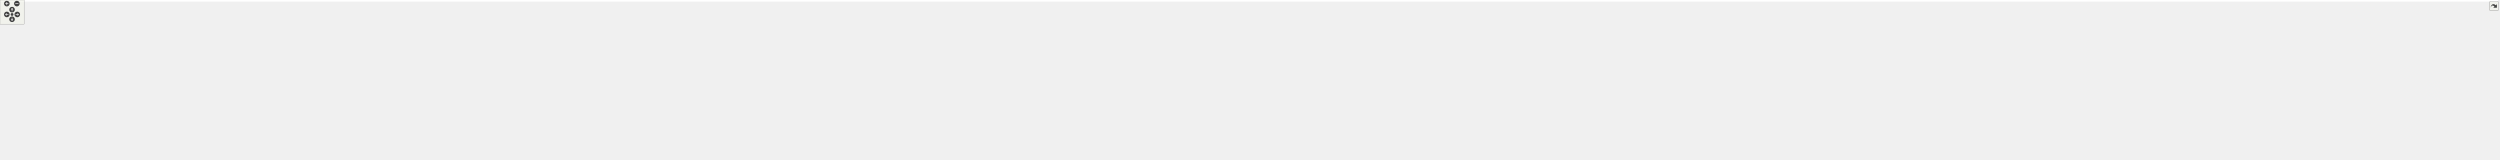
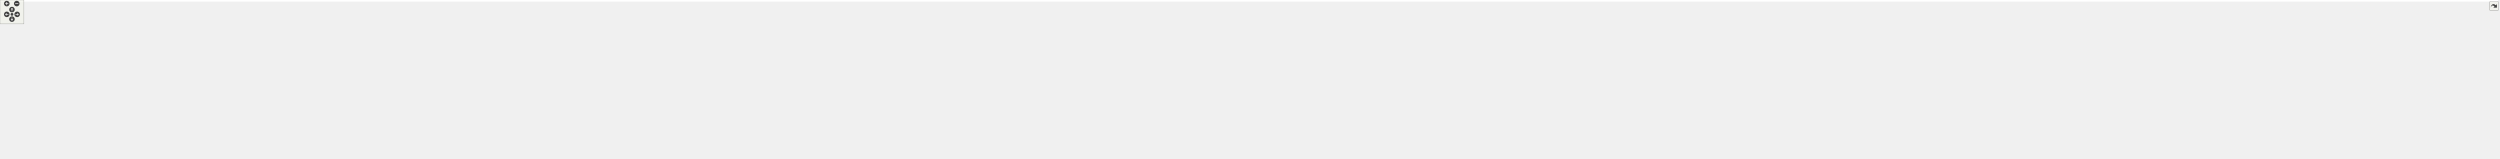
<svg xmlns="http://www.w3.org/2000/svg" xmlns:xlink="http://www.w3.org/1999/xlink" id="main" version="1.1" xml:space="preserve">
  <style type="text/css">
.edge:hover path { stroke: red; }
.edge:hover polygon { stroke: red; fill: red; }
</style>
  <defs>
    <circle id="rim" cx="0" cy="0" r="7" />
    <circle id="rim2" cx="0" cy="0" r="3.5" />
    <g id="zoomPlus">
      <use xlink:href="#rim" fill="#404040">
        <set attributeName="fill" to="#808080" begin="zoomplus.mouseover" end="zoomplus.mouseout" />
      </use>
      <path d="M-4,0h8M0,-4v8" fill="none" stroke="white" stroke-width="1.5" pointer-events="none" />
    </g>
    <g id="zoomMin">
      <use xlink:href="#rim" fill="#404040">
        <set attributeName="fill" to="#808080" begin="zoomminus.mouseover" end="zoomminus.mouseout" />
      </use>
      <path d="M-4,0h8" fill="none" stroke="white" stroke-width="1.5" pointer-events="none" />
    </g>
    <g id="dirArrow">
      <path fill="none" stroke="white" stroke-width="1.5" d="M0,-3.0v7 M-2.5,-0.5L0,-3.0L2.5,-0.5" />
    </g>
    <g id="resetDef">
      <use xlink:href="#rim2" fill="#404040">
        <set attributeName="fill" to="#808080" begin="reset.mouseover" end="reset.mouseout" />
      </use>
    </g>
  </defs>
  <svg id="graph" class="graph">
    <g id="viewport">
-       <polygon fill="white" stroke="transparent" points="-4,4 -4,-337 6221.5,-337 6221.5,4 -4,4" />
+       <polygon fill="white" stroke="transparent" points="-4,4 -4,-337 6263.5,-337 6263.5,4 -4,4" />
      <g id="node1" class="node">
        <g id="a_node1">
          <a xlink:title=" ">
            <polygon fill="#bfbfbf" stroke="black" points="2513.5,-313.5 2513.5,-332.5 2646.5,-332.5 2646.5,-313.5 2513.5,-313.5" />
            <text text-anchor="middle" x="2580" y="-320.5" font-family="Helvetica,sans-Serif" font-size="10.00">src/libs/vlayout/vbank.h</text>
          </a>
        </g>
      </g>
      <g id="node2" class="node">
        <g id="a_node2">
          <a xlink:href="../../de/da8/vbank_8cpp.html" target="_top" xlink:title=" ">
            <polygon fill="white" stroke="black" points="2224,-257.5 2224,-276.5 2368,-276.5 2368,-257.5 2224,-257.5" />
            <text text-anchor="middle" x="2296" y="-264.5" font-family="Helvetica,sans-Serif" font-size="10.00">src/libs/vlayout/vbank.cpp</text>
          </a>
        </g>
      </g>
      <g id="edge1" class="edge">
        <path fill="none" stroke="midnightblue" d="M2524.97,-311.54C2471.3,-301.33 2390.66,-286 2340.79,-276.52" />
        <polygon fill="midnightblue" stroke="midnightblue" points="2524.52,-315.01 2535,-313.44 2525.83,-308.14 2524.52,-315.01" />
      </g>
      <g id="node3" class="node">
        <g id="a_node3">
          <a xlink:href="../../dc/d3c/vlayoutgenerator_8h.html" target="_top" xlink:title=" ">
            <polygon fill="white" stroke="black" points="2386,-257.5 2386,-276.5 2572,-276.5 2572,-257.5 2386,-257.5" />
            <text text-anchor="middle" x="2479" y="-264.5" font-family="Helvetica,sans-Serif" font-size="10.00">src/libs/vlayout/vlayoutgenerator.h</text>
          </a>
        </g>
      </g>
      <g id="edge2" class="edge">
        <path fill="none" stroke="midnightblue" d="M2554.92,-308.59C2536.24,-298.61 2511.3,-285.27 2495.19,-276.65" />
        <polygon fill="midnightblue" stroke="midnightblue" points="2553.3,-311.7 2563.77,-313.32 2556.6,-305.52 2553.3,-311.7" />
      </g>
      <g id="node5" class="node">
        <g id="a_node5">
          <a xlink:href="../../d4/d5c/vcommonsettings_8h.html" target="_top" xlink:title=" ">
            <polygon fill="white" stroke="black" points="2590.5,-257.5 2590.5,-276.5 2773.5,-276.5 2773.5,-257.5 2590.5,-257.5" />
            <text text-anchor="middle" x="2682" y="-264.5" font-family="Helvetica,sans-Serif" font-size="10.00">src/libs/vmisc/vcommonsettings.h</text>
          </a>
        </g>
      </g>
      <g id="edge4" class="edge">
        <path fill="none" stroke="midnightblue" d="M2605.33,-308.59C2624.19,-298.61 2649.38,-285.27 2665.65,-276.65" />
        <polygon fill="midnightblue" stroke="midnightblue" points="2603.59,-305.55 2596.39,-313.32 2606.86,-311.74 2603.59,-305.55" />
      </g>
      <g id="node45" class="node">
        <g id="a_node45">
          <a xlink:href="../../dd/db2/vsettings_8h.html" target="_top" xlink:title=" ">
            <polygon fill="white" stroke="black" points="5042,-201.5 5042,-220.5 5182,-220.5 5182,-201.5 5042,-201.5" />
            <text text-anchor="middle" x="5112" y="-208.5" font-family="Helvetica,sans-Serif" font-size="10.00">src/libs/vmisc/vsettings.h</text>
          </a>
        </g>
      </g>
      <g id="edge62" class="edge">
        <path fill="none" stroke="midnightblue" d="M2657,-318.65C3033.92,-302.28 4680.83,-230.73 5041.87,-215.05" />
        <polygon fill="midnightblue" stroke="midnightblue" points="2656.59,-315.17 2646.75,-319.1 2656.89,-322.16 2656.59,-315.17" />
      </g>
      <g id="node4" class="node">
        <g id="a_node4">
          <a xlink:href="../../d3/d39/vlayoutgenerator_8cpp.html" target="_top" xlink:title=" ">
            <polygon fill="white" stroke="black" points="1879.5,-201.5 1879.5,-220.5 2076.5,-220.5 2076.5,-201.5 1879.5,-201.5" />
            <text text-anchor="middle" x="1978" y="-208.5" font-family="Helvetica,sans-Serif" font-size="10.00">src/libs/vlayout/vlayoutgenerator.cpp</text>
          </a>
        </g>
      </g>
      <g id="edge3" class="edge">
        <path fill="none" stroke="midnightblue" d="M2389.78,-256.38C2295.3,-246.2 2147.56,-230.28 2057.11,-220.53" />
        <polygon fill="midnightblue" stroke="midnightblue" points="2389.57,-259.88 2399.89,-257.47 2390.32,-252.92 2389.57,-259.88" />
      </g>
      <g id="node6" class="node">
        <g id="a_node6">
          <a xlink:href="../../d4/d90/fvupdater_8cpp.html" target="_top" xlink:title=" ">
            <polygon fill="white" stroke="black" points="240.5,-73 240.5,-92 393.5,-92 393.5,-73 240.5,-73" />
            <text text-anchor="middle" x="317" y="-80" font-family="Helvetica,sans-Serif" font-size="10.00">src/libs/fervor/fvupdater.cpp</text>
          </a>
        </g>
      </g>
      <g id="edge5" class="edge">
        <path fill="none" stroke="midnightblue" d="M2580.2,-256.81C2438.33,-243.96 2198.13,-222.08 2196,-221 2149.95,-197.65 2165.86,-155.7 2119,-134 2032.42,-93.91 496.98,-107.05 402,-98 388.14,-96.68 373.13,-94.41 359.64,-92.04" />
        <polygon fill="midnightblue" stroke="midnightblue" points="2579.96,-260.3 2590.24,-257.71 2580.59,-253.33 2579.96,-260.3" />
      </g>
      <g id="node7" class="node">
        <g id="a_node7">
          <a xlink:href="../../dd/d70/vlayoutpiece_8cpp.html" target="_top" xlink:title=" ">
            <polygon fill="white" stroke="black" points="640.5,-73 640.5,-92 817.5,-92 817.5,-73 640.5,-73" />
            <text text-anchor="middle" x="729" y="-80" font-family="Helvetica,sans-Serif" font-size="10.00">src/libs/vlayout/vlayoutpiece.cpp</text>
          </a>
        </g>
      </g>
      <g id="edge6" class="edge">
        <path fill="none" stroke="midnightblue" d="M2580.14,-256.8C2452.09,-245.06 2247.99,-225.71 2241,-221 2204.73,-196.55 2232.17,-157.06 2195,-134 2130.35,-93.89 901.79,-104.64 826,-98 810.39,-96.63 793.48,-94.38 778.21,-92.05" />
        <polygon fill="midnightblue" stroke="midnightblue" points="2580.1,-260.31 2590.37,-257.74 2580.73,-253.34 2580.1,-260.31" />
      </g>
      <g id="node8" class="node">
        <g id="a_node8">
          <a xlink:href="../../d5/d74/vabstractapplication_8h.html" target="_top" xlink:title=" ">
            <polygon fill="white" stroke="black" points="2709.5,-140 2709.5,-159 2904.5,-159 2904.5,-140 2709.5,-140" />
            <text text-anchor="middle" x="2807" y="-147" font-family="Helvetica,sans-Serif" font-size="10.00">src/libs/vmisc/vabstractapplication.h</text>
          </a>
        </g>
      </g>
      <g id="edge7" class="edge">
        <path fill="none" stroke="midnightblue" d="M2698.81,-250.47C2725.43,-225.87 2776.4,-178.78 2797.5,-159.28" />
        <polygon fill="midnightblue" stroke="midnightblue" points="2696.36,-247.96 2691.4,-257.32 2701.12,-253.1 2696.36,-247.96" />
      </g>
      <g id="node22" class="node">
        <g id="a_node22">
          <a xlink:href="../../db/d11/vformula_8cpp.html" target="_top" xlink:title=" ">
            <polygon fill="white" stroke="black" points="835.5,-67.5 835.5,-97.5 942.5,-97.5 942.5,-67.5 835.5,-67.5" />
            <text text-anchor="start" x="843.5" y="-85.5" font-family="Helvetica,sans-Serif" font-size="10.00">src/libs/vpatterndb</text>
            <text text-anchor="middle" x="889" y="-74.5" font-family="Helvetica,sans-Serif" font-size="10.00">/vformula.cpp</text>
          </a>
        </g>
      </g>
      <g id="edge55" class="edge">
        <path fill="none" stroke="midnightblue" d="M2681.07,-246.9C2679.39,-232.53 2674.87,-213.27 2663,-201 2596.64,-132.42 2553.05,-150.2 2459,-134 2128.66,-77.09 1283.52,-140.39 951,-98 948.26,-97.65 945.46,-97.23 942.65,-96.76" />
        <polygon fill="midnightblue" stroke="midnightblue" points="2677.61,-247.47 2681.91,-257.16 2684.59,-246.91 2677.61,-247.47" />
      </g>
      <g id="node25" class="node">
        <g id="a_node25">
          <a xlink:href="../../df/dba/vpiecenode__p_8h.html" target="_top" xlink:title=" ">
            <polygon fill="white" stroke="black" points="4986.5,-67.5 4986.5,-97.5 5093.5,-97.5 5093.5,-67.5 4986.5,-67.5" />
            <text text-anchor="start" x="4994.5" y="-85.5" font-family="Helvetica,sans-Serif" font-size="10.00">src/libs/vpatterndb</text>
            <text text-anchor="middle" x="5040" y="-74.5" font-family="Helvetica,sans-Serif" font-size="10.00">/vpiecenode_p.h</text>
          </a>
        </g>
      </g>
      <g id="edge56" class="edge">
        <path fill="none" stroke="midnightblue" d="M2783.57,-256.77C3039.23,-233.76 3730.13,-172.9 4307,-134 4604.97,-113.91 4682.34,-140.17 4978,-98 4980.74,-97.61 4983.53,-97.16 4986.34,-96.66" />
        <polygon fill="midnightblue" stroke="midnightblue" points="2783.21,-253.29 2773.56,-257.68 2783.83,-260.26 2783.21,-253.29" />
      </g>
      <g id="node28" class="node">
        <g id="a_node28">
          <a xlink:href="../../df/d40/export__format__combobox_8cpp.html" target="_top" xlink:title=" ">
            <polygon fill="white" stroke="black" points="5111.5,-67.5 5111.5,-97.5 5244.5,-97.5 5244.5,-67.5 5111.5,-67.5" />
            <text text-anchor="start" x="5119.5" y="-85.5" font-family="Helvetica,sans-Serif" font-size="10.00">src/libs/vwidgets/export</text>
            <text text-anchor="middle" x="5178" y="-74.5" font-family="Helvetica,sans-Serif" font-size="10.00">_format_combobox.cpp</text>
          </a>
        </g>
      </g>
      <g id="edge57" class="edge">
        <path fill="none" stroke="midnightblue" d="M2783.94,-259.27C3229.18,-229.85 4986.33,-113.27 5103,-98 5105.76,-97.64 5108.57,-97.24 5111.41,-96.81" />
        <polygon fill="midnightblue" stroke="midnightblue" points="2783.41,-255.8 2773.66,-259.95 2783.87,-262.79 2783.41,-255.8" />
      </g>
      <g id="node34" class="node">
        <g id="a_node34">
          <a xlink:href="../../d1/d90/vgrainlineitem_8cpp.html" target="_top" xlink:title=" ">
            <polygon fill="white" stroke="black" points="5262.5,-73 5262.5,-92 5455.5,-92 5455.5,-73 5262.5,-73" />
            <text text-anchor="middle" x="5359" y="-80" font-family="Helvetica,sans-Serif" font-size="10.00">src/libs/vwidgets/vgrainlineitem.cpp</text>
          </a>
        </g>
      </g>
      <g id="edge58" class="edge">
        <path fill="none" stroke="midnightblue" d="M2783.84,-260.99C2943.81,-253.03 3263.74,-236.8 3535,-221 3925.8,-198.24 4023.54,-193.01 4414,-165 4460.69,-161.65 5207.46,-103.07 5254,-98 5269.55,-96.31 5286.35,-94.14 5301.85,-92" />
        <polygon fill="midnightblue" stroke="midnightblue" points="2783.35,-257.51 2773.54,-261.5 2783.7,-264.5 2783.35,-257.51" />
      </g>
      <g id="node36" class="node">
        <g id="a_node36">
          <a xlink:href="../../d1/d88/vmaingraphicsscene_8cpp.html" target="_top" xlink:title=" ">
            <polygon fill="white" stroke="black" points="0,-73 0,-92 222,-92 222,-73 0,-73" />
            <text text-anchor="middle" x="111" y="-80" font-family="Helvetica,sans-Serif" font-size="10.00">src/libs/vwidgets/vmaingraphicsscene.cpp</text>
          </a>
        </g>
      </g>
      <g id="edge59" class="edge">
        <path fill="none" stroke="midnightblue" d="M2580.3,-256.95C2395.74,-241.16 2346.65,-250.14 2168,-221 2130.55,-214.89 2122.54,-206.52 2085,-201 1268.51,-80.96 1053.09,-170.43 231,-98 212.81,-96.4 193.13,-94.21 175.06,-92.02" />
        <polygon fill="midnightblue" stroke="midnightblue" points="2580.08,-260.45 2590.34,-257.82 2580.68,-253.47 2580.08,-260.45" />
      </g>
-       <g id="node39" class="node">
-         <g id="a_node39">
+       <g id="node40" class="node">
+         <g id="a_node40">
          <a xlink:href="../../d2/d31/vmaingraphicsview_8cpp.html" target="_top" xlink:title=" ">
            <polygon fill="white" stroke="black" points="5474,-73 5474,-92 5690,-92 5690,-73 5474,-73" />
            <text text-anchor="middle" x="5582" y="-80" font-family="Helvetica,sans-Serif" font-size="10.00">src/libs/vwidgets/vmaingraphicsview.cpp</text>
          </a>
        </g>
      </g>
      <g id="edge60" class="edge">
        <path fill="none" stroke="midnightblue" d="M2783.57,-262.19C2968.78,-255.1 3373.74,-238.98 3715,-221 4117.88,-199.78 4218.57,-193.41 4621,-165 4996.36,-138.5 5090.64,-136.04 5465,-98 5482,-96.27 5500.36,-94.13 5517.38,-92.03" />
        <polygon fill="midnightblue" stroke="midnightblue" points="2783.44,-258.69 2773.58,-262.57 2783.7,-265.69 2783.44,-258.69" />
      </g>
      <g id="node41" class="node">
        <g id="a_node41">
          <a xlink:href="../../df/df5/vtextgraphicsitem_8cpp.html" target="_top" xlink:title=" ">
            <polygon fill="white" stroke="black" points="411.5,-73 411.5,-92 622.5,-92 622.5,-73 411.5,-73" />
            <text text-anchor="middle" x="517" y="-80" font-family="Helvetica,sans-Serif" font-size="10.00">src/libs/vwidgets/vtextgraphicsitem.cpp</text>
          </a>
        </g>
      </g>
      <g id="edge61" class="edge">
        <path fill="none" stroke="midnightblue" d="M2579.92,-256.55C2445.31,-244.01 2224.88,-223.21 2221,-221 2179.27,-197.28 2199.58,-156.17 2157,-134 2081.78,-94.84 715.56,-104.36 631,-98 612.7,-96.62 592.83,-94.36 574.88,-92.03" />
        <polygon fill="midnightblue" stroke="midnightblue" points="2579.97,-260.07 2590.26,-257.51 2580.62,-253.1 2579.97,-260.07" />
      </g>
      <g id="node42" class="node">
        <g id="a_node42">
          <a xlink:href="../../d4/d11/vcommonsettings_8cpp.html" target="_top" xlink:title=" ">
            <polygon fill="white" stroke="black" points="2460,-201.5 2460,-220.5 2654,-220.5 2654,-201.5 2460,-201.5" />
            <text text-anchor="middle" x="2557" y="-208.5" font-family="Helvetica,sans-Serif" font-size="10.00">src/libs/vmisc/vcommonsettings.cpp</text>
          </a>
        </g>
      </g>
      <g id="edge44" class="edge">
        <path fill="none" stroke="midnightblue" d="M2652.76,-253.37C2629.35,-243.26 2597.16,-229.35 2576.71,-220.52" />
        <polygon fill="midnightblue" stroke="midnightblue" points="2651.63,-256.69 2662.19,-257.44 2654.4,-250.26 2651.63,-256.69" />
      </g>
      <g id="node43" class="node">
        <g id="a_node43">
          <a xlink:href="../../df/da4/vseamlymesettings_8h.html" target="_top" xlink:title=" ">
            <polygon fill="white" stroke="black" points="2250,-201.5 2250,-220.5 2442,-220.5 2442,-201.5 2250,-201.5" />
            <text text-anchor="middle" x="2346" y="-208.5" font-family="Helvetica,sans-Serif" font-size="10.00">src/libs/vmisc/vseamlymesettings.h</text>
          </a>
        </g>
      </g>
      <g id="edge45" class="edge">
        <path fill="none" stroke="midnightblue" d="M2618.87,-255.85C2555.38,-245.65 2458.61,-230.1 2398.99,-220.52" />
        <polygon fill="midnightblue" stroke="midnightblue" points="2618.33,-259.31 2628.76,-257.44 2619.44,-252.4 2618.33,-259.31" />
      </g>
      <g id="edge47" class="edge">
        <path fill="none" stroke="midnightblue" d="M2783.79,-264.32C3092.96,-259.12 4048.29,-242.35 4840,-221 4908.6,-219.15 4986.92,-216.5 5041.84,-214.56" />
        <polygon fill="midnightblue" stroke="midnightblue" points="2783.45,-260.82 2773.51,-264.49 2783.57,-267.82 2783.45,-260.82" />
      </g>
      <g id="edge8" class="edge">
        <path fill="none" stroke="midnightblue" d="M2698.75,-143.32C2630.08,-140.19 2539.34,-136.38 2459,-134 2002.02,-120.48 857.2,-140.56 402,-98 388.14,-96.7 373.13,-94.44 359.64,-92.07" />
        <polygon fill="midnightblue" stroke="midnightblue" points="2699,-146.83 2709.15,-143.79 2699.32,-139.84 2699,-146.83" />
      </g>
      <g id="edge18" class="edge">
        <path fill="none" stroke="midnightblue" d="M2698.75,-143.44C2630.07,-140.37 2539.34,-136.56 2459,-134 1733.41,-110.89 1549.32,-159.79 826,-98 810.22,-96.65 793.11,-94.37 777.71,-92.01" />
        <polygon fill="midnightblue" stroke="midnightblue" points="2699,-146.96 2709.14,-143.91 2699.31,-139.96 2699,-146.96" />
      </g>
      <g id="node9" class="node">
        <g id="a_node9">
          <a xlink:href="../../d9/dc8/dxiface_8cpp.html" target="_top" xlink:title=" ">
            <polygon fill="white" stroke="black" points="4458.5,-73 4458.5,-92 4593.5,-92 4593.5,-73 4458.5,-73" />
            <text text-anchor="middle" x="4526" y="-80" font-family="Helvetica,sans-Serif" font-size="10.00">src/libs/vdxf/dxiface.cpp</text>
          </a>
        </g>
      </g>
      <g id="edge9" class="edge">
        <path fill="none" stroke="midnightblue" d="M2914.73,-147.41C3230.62,-143.86 4151.05,-130.9 4450,-98 4462.28,-96.65 4475.55,-94.4 4487.52,-92.06" />
        <polygon fill="midnightblue" stroke="midnightblue" points="2914.61,-143.91 2904.65,-147.52 2914.69,-150.91 2914.61,-143.91" />
      </g>
      <g id="node10" class="node">
        <g id="a_node10">
          <a xlink:href="../../da/d75/vabstractarc__p_8h.html" target="_top" xlink:title=" ">
            <polygon fill="white" stroke="red" points="4611.5,-67.5 4611.5,-97.5 4718.5,-97.5 4718.5,-67.5 4611.5,-67.5" />
            <text text-anchor="start" x="4619.5" y="-85.5" font-family="Helvetica,sans-Serif" font-size="10.00">src/libs/vgeometry</text>
            <text text-anchor="middle" x="4665" y="-74.5" font-family="Helvetica,sans-Serif" font-size="10.00">/vabstractarc_p.h</text>
          </a>
        </g>
      </g>
      <g id="edge10" class="edge">
        <path fill="none" stroke="midnightblue" d="M2914.85,-146.73C3277.01,-140.63 4436.3,-119.61 4603,-98 4605.74,-97.64 4608.54,-97.22 4611.35,-96.74" />
        <polygon fill="midnightblue" stroke="midnightblue" points="2914.57,-143.24 2904.63,-146.91 2914.68,-150.24 2914.57,-143.24" />
      </g>
      <g id="node11" class="node">
        <g id="a_node11">
          <a xlink:href="../../dc/da3/varc__p_8h.html" target="_top" xlink:title=" ">
            <polygon fill="white" stroke="red" points="4736.5,-67.5 4736.5,-97.5 4843.5,-97.5 4843.5,-67.5 4736.5,-67.5" />
            <text text-anchor="start" x="4744.5" y="-85.5" font-family="Helvetica,sans-Serif" font-size="10.00">src/libs/vgeometry</text>
            <text text-anchor="middle" x="4790" y="-74.5" font-family="Helvetica,sans-Serif" font-size="10.00">/varc_p.h</text>
          </a>
        </g>
      </g>
      <g id="edge11" class="edge">
        <path fill="none" stroke="midnightblue" d="M2914.88,-146.95C3293.49,-141.32 4548.52,-121.1 4728,-98 4730.74,-97.65 4733.54,-97.23 4736.35,-96.75" />
        <polygon fill="midnightblue" stroke="midnightblue" points="2914.69,-143.45 2904.75,-147.1 2914.8,-150.45 2914.69,-143.45" />
      </g>
      <g id="node12" class="node">
        <g id="a_node12">
          <a xlink:href="../../d5/d8e/vcubicbezier__p_8h.html" target="_top" xlink:title=" ">
            <polygon fill="white" stroke="red" points="4861.5,-67.5 4861.5,-97.5 4968.5,-97.5 4968.5,-67.5 4861.5,-67.5" />
            <text text-anchor="start" x="4869.5" y="-85.5" font-family="Helvetica,sans-Serif" font-size="10.00">src/libs/vgeometry</text>
            <text text-anchor="middle" x="4915" y="-74.5" font-family="Helvetica,sans-Serif" font-size="10.00">/vcubicbezier_p.h</text>
          </a>
        </g>
      </g>
      <g id="edge12" class="edge">
        <path fill="none" stroke="midnightblue" d="M2914.79,-147.13C3309.18,-141.96 4660.69,-122.6 4853,-98 4855.74,-97.65 4858.54,-97.23 4861.35,-96.76" />
        <polygon fill="midnightblue" stroke="midnightblue" points="2914.48,-143.64 2904.53,-147.27 2914.57,-150.64 2914.48,-143.64" />
      </g>
      <g id="node13" class="node">
        <g id="a_node13">
          <a xlink:href="../../df/dde/vellipticalarc__p_8h.html" target="_top" xlink:title=" ">
            <polygon fill="white" stroke="black" points="960.5,-67.5 960.5,-97.5 1067.5,-97.5 1067.5,-67.5 960.5,-67.5" />
            <text text-anchor="start" x="968.5" y="-85.5" font-family="Helvetica,sans-Serif" font-size="10.00">src/libs/vgeometry</text>
            <text text-anchor="middle" x="1014" y="-74.5" font-family="Helvetica,sans-Serif" font-size="10.00">/vellipticalarc_p.h</text>
          </a>
        </g>
      </g>
      <g id="edge13" class="edge">
        <path fill="none" stroke="midnightblue" d="M2740.89,-138.68C2726.14,-136.82 2710.56,-135.11 2696,-134 1980.56,-79.45 1794.67,-181.18 1082,-98 1077.32,-97.45 1072.49,-96.74 1067.67,-95.92" />
        <polygon fill="midnightblue" stroke="midnightblue" points="2740.57,-142.17 2750.94,-139.98 2741.47,-135.22 2740.57,-142.17" />
      </g>
      <g id="node14" class="node">
        <g id="a_node14">
          <a xlink:href="../../d6/dfb/vellipticalarc_8cpp.html" target="_top" xlink:title=" ">
            <polygon fill="white" stroke="black" points="1001.5,-0.5 1001.5,-30.5 1108.5,-30.5 1108.5,-0.5 1001.5,-0.5" />
            <text text-anchor="start" x="1009.5" y="-18.5" font-family="Helvetica,sans-Serif" font-size="10.00">src/libs/vgeometry</text>
            <text text-anchor="middle" x="1055" y="-7.5" font-family="Helvetica,sans-Serif" font-size="10.00">/vellipticalarc.cpp</text>
          </a>
        </g>
      </g>
      <g id="edge15" class="edge">
        <path fill="none" stroke="midnightblue" d="M2740.89,-138.68C2726.14,-136.82 2710.56,-135.11 2696,-134 2608.4,-127.3 1192.95,-138.53 1115,-98 1087.25,-83.57 1069.08,-49.81 1060.59,-30.57" />
        <polygon fill="midnightblue" stroke="midnightblue" points="2740.57,-142.17 2750.94,-139.99 2741.47,-135.23 2740.57,-142.17" />
      </g>
      <g id="node15" class="node">
        <g id="a_node15">
          <a xlink:href="../../d1/d76/vspline__p_8h.html" target="_top" xlink:title=" ">
            <polygon fill="white" stroke="red" points="1124.5,-67.5 1124.5,-97.5 1231.5,-97.5 1231.5,-67.5 1124.5,-67.5" />
            <text text-anchor="start" x="1132.5" y="-85.5" font-family="Helvetica,sans-Serif" font-size="10.00">src/libs/vgeometry</text>
            <text text-anchor="middle" x="1178" y="-74.5" font-family="Helvetica,sans-Serif" font-size="10.00">/vspline_p.h</text>
          </a>
        </g>
      </g>
      <g id="edge16" class="edge">
        <path fill="none" stroke="midnightblue" d="M2740.65,-138.67C2725.97,-136.83 2710.48,-135.12 2696,-134 2051.07,-84.04 1882.78,-178.95 1241,-98 1237.99,-97.62 1234.92,-97.16 1231.83,-96.64" />
        <polygon fill="midnightblue" stroke="midnightblue" points="2740.28,-142.16 2750.65,-139.97 2741.18,-135.21 2740.28,-142.16" />
      </g>
      <g id="node16" class="node">
        <g id="a_node16">
          <a xlink:href="../../d9/d15/vabstractpiece_8cpp.html" target="_top" xlink:title=" ">
            <polygon fill="white" stroke="black" points="1250,-73 1250,-92 1436,-92 1436,-73 1250,-73" />
            <text text-anchor="middle" x="1343" y="-80" font-family="Helvetica,sans-Serif" font-size="10.00">src/libs/vlayout/vabstractpiece.cpp</text>
          </a>
        </g>
      </g>
      <g id="edge17" class="edge">
        <path fill="none" stroke="midnightblue" d="M2740.4,-138.69C2725.8,-136.85 2710.4,-135.15 2696,-134 2141.52,-89.92 1999.22,-145.22 1445,-98 1428.6,-96.6 1410.82,-94.34 1394.76,-92.01" />
        <polygon fill="midnightblue" stroke="midnightblue" points="2740,-142.16 2750.36,-139.98 2740.9,-135.22 2740,-142.16" />
      </g>
      <g id="node17" class="node">
        <g id="a_node17">
          <a xlink:href="../../d8/d70/vtextmanager_8cpp.html" target="_top" xlink:title=" ">
            <polygon fill="white" stroke="black" points="1454,-73 1454,-92 1636,-92 1636,-73 1454,-73" />
            <text text-anchor="middle" x="1545" y="-80" font-family="Helvetica,sans-Serif" font-size="10.00">src/libs/vlayout/vtextmanager.cpp</text>
          </a>
        </g>
      </g>
      <g id="edge19" class="edge">
        <path fill="none" stroke="midnightblue" d="M2739.5,-138.63C2725.17,-136.83 2710.11,-135.16 2696,-134 2230.19,-95.69 2110.53,-139.6 1645,-98 1629.1,-96.58 1611.87,-94.34 1596.26,-92.04" />
        <polygon fill="midnightblue" stroke="midnightblue" points="2739.42,-142.15 2749.79,-139.96 2740.32,-135.21 2739.42,-142.15" />
      </g>
      <g id="node18" class="node">
        <g id="a_node18">
          <a xlink:href="../../db/d65/dialogexporttocsv_8cpp.html" target="_top" xlink:title=" ">
            <polygon fill="white" stroke="black" points="1654.5,-67.5 1654.5,-97.5 1781.5,-97.5 1781.5,-67.5 1654.5,-67.5" />
            <text text-anchor="start" x="1662.5" y="-85.5" font-family="Helvetica,sans-Serif" font-size="10.00">src/libs/vmisc/dialogs</text>
            <text text-anchor="middle" x="1718" y="-74.5" font-family="Helvetica,sans-Serif" font-size="10.00">/dialogexporttocsv.cpp</text>
          </a>
        </g>
      </g>
      <g id="edge20" class="edge">
        <path fill="none" stroke="midnightblue" d="M2739.26,-138.66C2725,-136.87 2710.02,-135.19 2696,-134 2294.91,-99.89 2190.74,-145.36 1791,-98 1787.92,-97.64 1784.78,-97.21 1781.61,-96.74" />
        <polygon fill="midnightblue" stroke="midnightblue" points="2739.13,-142.18 2749.5,-139.99 2740.03,-135.23 2739.13,-142.18" />
      </g>
      <g id="node19" class="node">
        <g id="a_node19">
          <a xlink:href="../../d6/d0b/def_8cpp.html" target="_top" xlink:title=" ">
            <polygon fill="white" stroke="black" points="1800,-73 1800,-92 1922,-92 1922,-73 1800,-73" />
            <text text-anchor="middle" x="1861" y="-80" font-family="Helvetica,sans-Serif" font-size="10.00">src/libs/vmisc/def.cpp</text>
          </a>
        </g>
      </g>
      <g id="edge21" class="edge">
        <path fill="none" stroke="midnightblue" d="M2738.78,-138.68C2724.66,-136.91 2709.86,-135.23 2696,-134 2356.95,-103.93 2268.69,-140.65 1931,-98 1919.8,-96.58 1907.71,-94.34 1896.79,-92.04" />
        <polygon fill="midnightblue" stroke="midnightblue" points="2738.55,-142.18 2748.92,-139.99 2739.44,-135.24 2738.55,-142.18" />
      </g>
      <g id="node20" class="node">
        <g id="a_node20">
          <a xlink:href="../../d0/df6/vabstractapplication_8cpp.html" target="_top" xlink:title=" ">
            <polygon fill="white" stroke="black" points="1940,-73 1940,-92 2146,-92 2146,-73 1940,-73" />
            <text text-anchor="middle" x="2043" y="-80" font-family="Helvetica,sans-Serif" font-size="10.00">src/libs/vmisc/vabstractapplication.cpp</text>
          </a>
        </g>
      </g>
      <g id="edge22" class="edge">
        <path fill="none" stroke="midnightblue" d="M2736.93,-138.66C2723.37,-136.95 2709.25,-135.31 2696,-134 2456.18,-110.38 2394.83,-121.48 2155,-98 2138.22,-96.36 2120.07,-94.18 2103.37,-92.02" />
        <polygon fill="midnightblue" stroke="midnightblue" points="2736.8,-142.17 2747.17,-139.98 2737.7,-135.23 2736.8,-142.17" />
      </g>
      <g id="node21" class="node">
        <g id="a_node21">
          <a xlink:href="../../d4/d4f/pmsystems_8cpp.html" target="_top" xlink:title=" ">
            <polygon fill="white" stroke="black" points="2164.5,-67.5 2164.5,-97.5 2271.5,-97.5 2271.5,-67.5 2164.5,-67.5" />
            <text text-anchor="start" x="2172.5" y="-85.5" font-family="Helvetica,sans-Serif" font-size="10.00">src/libs/vpatterndb</text>
            <text text-anchor="middle" x="2218" y="-74.5" font-family="Helvetica,sans-Serif" font-size="10.00">/pmsystems.cpp</text>
          </a>
        </g>
      </g>
      <g id="edge23" class="edge">
        <path fill="none" stroke="midnightblue" d="M2735.49,-138.69C2722.36,-137.03 2708.78,-135.39 2696,-134 2511.5,-113.98 2463.27,-127.21 2280,-98 2277.27,-97.57 2274.48,-97.08 2271.68,-96.55" />
        <polygon fill="midnightblue" stroke="midnightblue" points="2735.04,-142.16 2745.41,-139.97 2735.94,-135.22 2735.04,-142.16" />
      </g>
      <g id="edge24" class="edge">
        <path fill="none" stroke="midnightblue" d="M2740.89,-138.66C2726.14,-136.8 2710.56,-135.1 2696,-134 2309.24,-104.84 1335.83,-146.43 951,-98 948.26,-97.65 945.46,-97.24 942.64,-96.77" />
        <polygon fill="midnightblue" stroke="midnightblue" points="2740.57,-142.15 2750.94,-139.97 2741.47,-135.21 2740.57,-142.15" />
      </g>
      <g id="node23" class="node">
        <g id="a_node23">
          <a xlink:href="../../d6/d46/vcontainer_8cpp.html" target="_top" xlink:title=" ">
            <polygon fill="white" stroke="black" points="2289.5,-67.5 2289.5,-97.5 2396.5,-97.5 2396.5,-67.5 2289.5,-67.5" />
            <text text-anchor="start" x="2297.5" y="-85.5" font-family="Helvetica,sans-Serif" font-size="10.00">src/libs/vpatterndb</text>
            <text text-anchor="middle" x="2343" y="-74.5" font-family="Helvetica,sans-Serif" font-size="10.00">/vcontainer.cpp</text>
          </a>
        </g>
      </g>
      <g id="edge25" class="edge">
        <path fill="none" stroke="midnightblue" d="M2732.34,-138.68C2720.19,-137.1 2707.75,-135.49 2696,-134 2566.72,-117.56 2533.3,-120.87 2405,-98 2402.28,-97.51 2399.5,-96.99 2396.7,-96.43" />
        <polygon fill="midnightblue" stroke="midnightblue" points="2732.08,-142.17 2742.45,-139.99 2732.98,-135.23 2732.08,-142.17" />
      </g>
      <g id="node24" class="node">
        <g id="a_node24">
          <a xlink:href="../../df/d7a/vpiece_8cpp.html" target="_top" xlink:title=" ">
            <polygon fill="white" stroke="black" points="2414.5,-67.5 2414.5,-97.5 2521.5,-97.5 2521.5,-67.5 2414.5,-67.5" />
            <text text-anchor="start" x="2422.5" y="-85.5" font-family="Helvetica,sans-Serif" font-size="10.00">src/libs/vpatterndb</text>
            <text text-anchor="middle" x="2468" y="-74.5" font-family="Helvetica,sans-Serif" font-size="10.00">/vpiece.cpp</text>
          </a>
        </g>
      </g>
      <g id="edge26" class="edge">
        <path fill="none" stroke="midnightblue" d="M2746.4,-138.22C2690.37,-128.53 2604.88,-113.25 2531,-98 2527.92,-97.36 2524.76,-96.69 2521.58,-96.01" />
        <polygon fill="midnightblue" stroke="midnightblue" points="2746.05,-141.72 2756.5,-139.97 2747.24,-134.82 2746.05,-141.72" />
      </g>
      <g id="edge27" class="edge">
        <path fill="none" stroke="midnightblue" d="M2914.78,-147.3C3324.56,-142.55 4772.85,-124.09 4978,-98 4980.74,-97.65 4983.54,-97.23 4986.35,-96.76" />
        <polygon fill="midnightblue" stroke="midnightblue" points="2914.67,-143.8 2904.71,-147.42 2914.75,-150.8 2914.67,-143.8" />
      </g>
      <g id="node27" class="node">
        <g id="a_node27">
          <a xlink:href="../../de/d3e/vtranslatevars_8cpp.html" target="_top" xlink:title=" ">
            <polygon fill="white" stroke="black" points="2540,-67.5 2540,-97.5 2650,-97.5 2650,-67.5 2540,-67.5" />
            <text text-anchor="start" x="2548" y="-85.5" font-family="Helvetica,sans-Serif" font-size="10.00">src/libs/vpatterndb</text>
            <text text-anchor="middle" x="2595" y="-74.5" font-family="Helvetica,sans-Serif" font-size="10.00">/vtranslatevars.cpp</text>
          </a>
        </g>
      </g>
      <g id="edge29" class="edge">
        <path fill="none" stroke="midnightblue" d="M2769.22,-136.92C2733.27,-125.9 2679.13,-109.29 2640.75,-97.53" />
        <polygon fill="midnightblue" stroke="midnightblue" points="2768.26,-140.28 2778.85,-139.87 2770.31,-133.59 2768.26,-140.28" />
      </g>
      <g id="edge30" class="edge">
        <path fill="none" stroke="midnightblue" d="M2914.84,-147.2C3339.59,-141.94 4884.5,-121.36 5103,-98 5105.77,-97.7 5108.59,-97.36 5111.43,-96.98" />
        <polygon fill="midnightblue" stroke="midnightblue" points="2914.67,-143.7 2904.71,-147.33 2914.75,-150.7 2914.67,-143.7" />
      </g>
      <g id="node29" class="node">
        <g id="a_node29">
          <a xlink:href="../../d3/d4f/mouse__coordinates_8cpp.html" target="_top" xlink:title=" ">
            <polygon fill="white" stroke="black" points="2668,-67.5 2668,-97.5 2802,-97.5 2802,-67.5 2668,-67.5" />
            <text text-anchor="start" x="2676" y="-85.5" font-family="Helvetica,sans-Serif" font-size="10.00">src/libs/vwidgets/mouse</text>
            <text text-anchor="middle" x="2735" y="-74.5" font-family="Helvetica,sans-Serif" font-size="10.00">_coordinates.cpp</text>
          </a>
        </g>
      </g>
      <g id="edge31" class="edge">
        <path fill="none" stroke="midnightblue" d="M2789.75,-132.93C2777.84,-122.18 2762.14,-108 2750.61,-97.59" />
        <polygon fill="midnightblue" stroke="midnightblue" points="2787.52,-135.63 2797.29,-139.73 2792.21,-130.43 2787.52,-135.63" />
      </g>
      <g id="node30" class="node">
        <g id="a_node30">
          <a xlink:href="../../d7/d1b/pen__toolbar_8cpp.html" target="_top" xlink:title=" ">
            <polygon fill="white" stroke="black" points="2820.5,-67.5 2820.5,-97.5 2939.5,-97.5 2939.5,-67.5 2820.5,-67.5" />
            <text text-anchor="start" x="2828.5" y="-85.5" font-family="Helvetica,sans-Serif" font-size="10.00">src/libs/vwidgets/pen</text>
            <text text-anchor="middle" x="2880" y="-74.5" font-family="Helvetica,sans-Serif" font-size="10.00">_toolbar.cpp</text>
          </a>
        </g>
      </g>
      <g id="edge32" class="edge">
        <path fill="none" stroke="midnightblue" d="M2824.49,-132.93C2836.56,-122.18 2852.48,-108 2864.18,-97.59" />
        <polygon fill="midnightblue" stroke="midnightblue" points="2821.99,-130.47 2816.85,-139.73 2826.64,-135.7 2821.99,-130.47" />
      </g>
      <g id="node31" class="node">
        <g id="a_node31">
          <a xlink:href="../../d8/d76/scene__rect_8cpp.html" target="_top" xlink:title=" ">
            <polygon fill="white" stroke="black" points="2958,-67.5 2958,-97.5 3088,-97.5 3088,-67.5 2958,-67.5" />
            <text text-anchor="start" x="2966" y="-85.5" font-family="Helvetica,sans-Serif" font-size="10.00">src/libs/vwidgets/scene</text>
            <text text-anchor="middle" x="3023" y="-74.5" font-family="Helvetica,sans-Serif" font-size="10.00">_rect.cpp</text>
          </a>
        </g>
      </g>
      <g id="edge33" class="edge">
        <path fill="none" stroke="midnightblue" d="M2845.49,-136.92C2882.12,-125.9 2937.29,-109.29 2976.38,-97.53" />
        <polygon fill="midnightblue" stroke="midnightblue" points="2844.25,-133.64 2835.68,-139.87 2846.27,-140.34 2844.25,-133.64" />
      </g>
      <g id="node32" class="node">
        <g id="a_node32">
          <a xlink:href="../../dd/df6/vabstractmainwindow_8cpp.html" target="_top" xlink:title=" ">
            <polygon fill="white" stroke="black" points="3106.5,-73 3106.5,-92 3335.5,-92 3335.5,-73 3106.5,-73" />
            <text text-anchor="middle" x="3221" y="-80" font-family="Helvetica,sans-Serif" font-size="10.00">src/libs/vwidgets/vabstractmainwindow.cpp</text>
          </a>
        </g>
      </g>
      <g id="edge34" class="edge">
        <path fill="none" stroke="midnightblue" d="M2871.65,-138.35C2952.83,-125.6 3090.65,-103.96 3166.66,-92.03" />
        <polygon fill="midnightblue" stroke="midnightblue" points="2870.89,-134.93 2861.55,-139.94 2871.97,-141.84 2870.89,-134.93" />
      </g>
      <g id="node33" class="node">
        <g id="a_node33">
          <a xlink:href="../../de/d45/vcontrolpointspline_8cpp.html" target="_top" xlink:title=" ">
            <polygon fill="white" stroke="black" points="3353.5,-73 3353.5,-92 3568.5,-92 3568.5,-73 3353.5,-73" />
            <text text-anchor="middle" x="3461" y="-80" font-family="Helvetica,sans-Serif" font-size="10.00">src/libs/vwidgets/vcontrolpointspline.cpp</text>
          </a>
        </g>
      </g>
      <g id="edge35" class="edge">
        <path fill="none" stroke="midnightblue" d="M2914.76,-139.37C3023.45,-129.92 3196.01,-114.3 3345,-98 3361.44,-96.2 3379.17,-94.08 3395.7,-92.02" />
        <polygon fill="midnightblue" stroke="midnightblue" points="2914.43,-135.88 2904.77,-140.23 2915.04,-142.86 2914.43,-135.88" />
      </g>
      <g id="edge36" class="edge">
        <path fill="none" stroke="midnightblue" d="M2914.87,-147.95C3325.28,-145.59 4789.55,-134.74 5254,-98 5271.06,-96.65 5289.58,-94.37 5306.25,-92.01" />
        <polygon fill="midnightblue" stroke="midnightblue" points="2914.77,-144.45 2904.79,-148.01 2914.81,-151.45 2914.77,-144.45" />
      </g>
      <g id="node35" class="node">
        <g id="a_node35">
          <a xlink:href="../../de/dec/vgraphicssimpletextitem_8cpp.html" target="_top" xlink:title=" ">
            <polygon fill="white" stroke="black" points="3587,-73 3587,-92 3831,-92 3831,-73 3587,-73" />
            <text text-anchor="middle" x="3709" y="-80" font-family="Helvetica,sans-Serif" font-size="10.00">src/libs/vwidgets/vgraphicssimpletextitem.cpp</text>
          </a>
        </g>
      </g>
      <g id="edge37" class="edge">
        <path fill="none" stroke="midnightblue" d="M2914.86,-142.96C3064.04,-134.96 3341.74,-118.8 3578,-98 3597.26,-96.3 3618.08,-94.15 3637.33,-92.02" />
        <polygon fill="midnightblue" stroke="midnightblue" points="2914.58,-139.47 2904.78,-143.5 2914.95,-146.46 2914.58,-139.47" />
      </g>
      <g id="edge38" class="edge">
        <path fill="none" stroke="midnightblue" d="M2698.75,-143.28C2630.08,-140.14 2539.35,-136.32 2459,-134 1469.06,-105.38 1219.05,-165.49 231,-98 211.53,-96.67 190.37,-94.39 171.32,-92.03" />
        <polygon fill="midnightblue" stroke="midnightblue" points="2699,-146.79 2709.15,-143.76 2699.32,-139.8 2699,-146.79" />
      </g>
      <g id="node37" class="node">
        <g id="a_node37">
          <a xlink:href="../../d0/d5d/vscenepoint_8cpp.html" target="_top" xlink:title=" ">
            <polygon fill="white" stroke="black" points="3849.5,-73 3849.5,-92 4030.5,-92 4030.5,-73 3849.5,-73" />
            <text text-anchor="middle" x="3940" y="-80" font-family="Helvetica,sans-Serif" font-size="10.00">src/libs/vwidgets/vscenepoint.cpp</text>
          </a>
        </g>
      </g>
      <g id="edge39" class="edge">
        <path fill="none" stroke="midnightblue" d="M2914.96,-146.6C3103.18,-142.54 3503.49,-130.55 3840,-98 3855.63,-96.49 3872.55,-94.26 3887.95,-92" />
        <polygon fill="midnightblue" stroke="midnightblue" points="2914.71,-143.11 2904.78,-146.82 2914.86,-150.1 2914.71,-143.11" />
      </g>
      <g id="node38" class="node">
        <g id="a_node38">
          <a xlink:href="../../de/d22/vsimplecurve_8cpp.html" target="_top" xlink:title=" ">
            <polygon fill="white" stroke="black" points="4049,-73 4049,-92 4237,-92 4237,-73 4049,-73" />
            <text text-anchor="middle" x="4143" y="-80" font-family="Helvetica,sans-Serif" font-size="10.00">src/libs/vwidgets/vsimplecurve.cpp</text>
          </a>
        </g>
      </g>
      <g id="edge40" class="edge">
        <path fill="none" stroke="midnightblue" d="M2914.72,-147.67C3129.3,-145.22 3625.18,-135.6 4040,-98 4056.19,-96.53 4073.72,-94.31 4089.66,-92.03" />
        <polygon fill="midnightblue" stroke="midnightblue" points="2914.68,-144.17 2904.72,-147.78 2914.76,-151.17 2914.68,-144.17" />
      </g>
-       <g id="edge41" class="edge">
-         <path fill="none" stroke="midnightblue" d="M2914.93,-147.95C3347.47,-145.53 4956.67,-134.23 5465,-98 5483.99,-96.65 5504.62,-94.36 5523.2,-92" />
-         <polygon fill="midnightblue" stroke="midnightblue" points="2914.6,-144.46 2904.62,-148.01 2914.64,-151.46 2914.6,-144.46" />
-       </g>
-       <g id="node40" class="node">
-         <g id="a_node40">
+       <g id="node39" class="node">
+         <g id="a_node39">
          <a xlink:href="../../df/d38/vsimplepoint_8cpp.html" target="_top" xlink:title=" ">
            <polygon fill="white" stroke="black" points="4255.5,-73 4255.5,-92 4440.5,-92 4440.5,-73 4255.5,-73" />
            <text text-anchor="middle" x="4348" y="-80" font-family="Helvetica,sans-Serif" font-size="10.00">src/libs/vwidgets/vsimplepoint.cpp</text>
          </a>
        </g>
      </g>
-       <g id="edge42" class="edge">
+       <g id="edge41" class="edge">
        <path fill="none" stroke="midnightblue" d="M2915.05,-148.62C3154.97,-148.03 3750.12,-141.82 4246,-98 4262.21,-96.57 4279.79,-94.32 4295.71,-92.02" />
        <polygon fill="midnightblue" stroke="midnightblue" points="2914.92,-145.12 2904.93,-148.64 2914.94,-152.12 2914.92,-145.12" />
+       </g>
+       <g id="edge42" class="edge">
+         <path fill="none" stroke="midnightblue" d="M2914.93,-147.95C3347.47,-145.53 4956.67,-134.23 5465,-98 5483.99,-96.65 5504.62,-94.36 5523.2,-92" />
+         <polygon fill="midnightblue" stroke="midnightblue" points="2914.6,-144.46 2904.62,-148.01 2914.64,-151.46 2914.6,-144.46" />
      </g>
      <g id="edge43" class="edge">
        <path fill="none" stroke="midnightblue" d="M2698.75,-143.38C2630.07,-140.28 2539.34,-136.46 2459,-134 1646.78,-109.08 1441.43,-157.35 631,-98 612.5,-96.64 592.39,-94.36 574.29,-92" />
        <polygon fill="midnightblue" stroke="midnightblue" points="2699,-146.89 2709.14,-143.85 2699.31,-139.9 2699,-146.89" />
      </g>
      <g id="edge14" class="edge">
        <path fill="none" stroke="midnightblue" d="M1028.28,-58.87C1034.21,-49.46 1040.91,-38.83 1046.12,-30.58" />
        <polygon fill="midnightblue" stroke="midnightblue" points="1025.27,-57.07 1022.9,-67.4 1031.19,-60.81 1025.27,-57.07" />
      </g>
      <g id="node26" class="node">
        <g id="a_node26">
          <a xlink:href="../../d8/dba/vpiecenode_8cpp.html" target="_top" xlink:title=" ">
            <polygon fill="white" stroke="black" points="4986.5,-0.5 4986.5,-30.5 5093.5,-30.5 5093.5,-0.5 4986.5,-0.5" />
            <text text-anchor="start" x="4994.5" y="-18.5" font-family="Helvetica,sans-Serif" font-size="10.00">src/libs/vpatterndb</text>
            <text text-anchor="middle" x="5040" y="-7.5" font-family="Helvetica,sans-Serif" font-size="10.00">/vpiecenode.cpp</text>
          </a>
        </g>
      </g>
      <g id="edge28" class="edge">
        <path fill="none" stroke="midnightblue" d="M5040,-57.11C5040,-48.15 5040,-38.32 5040,-30.58" />
        <polygon fill="midnightblue" stroke="midnightblue" points="5036.5,-57.4 5040,-67.4 5043.5,-57.4 5036.5,-57.4" />
      </g>
      <g id="node44" class="node">
        <g id="a_node44">
          <a xlink:href="../../df/dba/vseamlymesettings_8cpp.html" target="_top" xlink:title=" ">
            <polygon fill="white" stroke="black" points="2247.5,-140 2247.5,-159 2450.5,-159 2450.5,-140 2247.5,-140" />
            <text text-anchor="middle" x="2349" y="-147" font-family="Helvetica,sans-Serif" font-size="10.00">src/libs/vmisc/vseamlymesettings.cpp</text>
          </a>
        </g>
      </g>
      <g id="edge46" class="edge">
        <path fill="none" stroke="midnightblue" d="M2346.94,-191.32C2347.49,-180.5 2348.15,-167.4 2348.57,-159.01" />
        <polygon fill="midnightblue" stroke="midnightblue" points="2343.44,-191.31 2346.43,-201.48 2350.43,-191.66 2343.44,-191.31" />
      </g>
      <g id="edge52" class="edge">
        <path fill="none" stroke="midnightblue" d="M5031.7,-207.93C4681.44,-198.89 3287.76,-162.91 2904.81,-153.02" />
        <polygon fill="midnightblue" stroke="midnightblue" points="5031.67,-211.43 5041.76,-208.19 5031.85,-204.43 5031.67,-211.43" />
      </g>
      <g id="edge54" class="edge">
        <path fill="none" stroke="midnightblue" d="M5153.81,-198.75C5246.57,-173.78 5467.88,-114.21 5550.33,-92.02" />
        <polygon fill="midnightblue" stroke="midnightblue" points="5152.68,-195.43 5143.94,-201.4 5154.5,-202.19 5152.68,-195.43" />
      </g>
      <g id="node46" class="node">
        <g id="a_node46">
          <a xlink:href="../../d9/d02/vapplication_8h.html" target="_top" xlink:title=" ">
            <polygon fill="white" stroke="red" points="5708.5,-134.5 5708.5,-164.5 5835.5,-164.5 5835.5,-134.5 5708.5,-134.5" />
            <text text-anchor="start" x="5716.5" y="-152.5" font-family="Helvetica,sans-Serif" font-size="10.00">src/app/seamly2d/core</text>
            <text text-anchor="middle" x="5772" y="-141.5" font-family="Helvetica,sans-Serif" font-size="10.00">/vapplication.h</text>
          </a>
        </g>
      </g>
      <g id="edge48" class="edge">
        <path fill="none" stroke="midnightblue" d="M5192.1,-202.78C5324.66,-190.83 5587.03,-167.18 5708.08,-156.26" />
        <polygon fill="midnightblue" stroke="midnightblue" points="5191.65,-199.3 5182.01,-203.69 5192.28,-206.28 5191.65,-199.3" />
      </g>
      <g id="node50" class="node">
        <g id="a_node50">
          <a xlink:href="../../db/d28/vsettings_8cpp.html" target="_top" xlink:title=" ">
            <polygon fill="white" stroke="black" points="5854,-140 5854,-159 6006,-159 6006,-140 5854,-140" />
            <text text-anchor="middle" x="5930" y="-147" font-family="Helvetica,sans-Serif" font-size="10.00">src/libs/vmisc/vsettings.cpp</text>
          </a>
        </g>
      </g>
      <g id="edge53" class="edge">
        <path fill="none" stroke="midnightblue" d="M5192.48,-207.89C5327.67,-203.72 5608.77,-192.32 5845,-165 5858.24,-163.47 5872.54,-161.25 5885.57,-159.01" />
        <polygon fill="midnightblue" stroke="midnightblue" points="5192.1,-204.4 5182.21,-208.2 5192.31,-211.4 5192.1,-204.4" />
      </g>
      <g id="node47" class="node">
        <g id="a_node47">
          <a xlink:href="../../d3/dd8/vapplication_8cpp.html" target="_top" xlink:title=" ">
            <polygon fill="white" stroke="black" points="5708.5,-67.5 5708.5,-97.5 5835.5,-97.5 5835.5,-67.5 5708.5,-67.5" />
            <text text-anchor="start" x="5716.5" y="-85.5" font-family="Helvetica,sans-Serif" font-size="10.00">src/app/seamly2d/core</text>
            <text text-anchor="middle" x="5772" y="-74.5" font-family="Helvetica,sans-Serif" font-size="10.00">/vapplication.cpp</text>
          </a>
        </g>
      </g>
      <g id="edge49" class="edge">
        <path fill="none" stroke="midnightblue" d="M5772,-124.11C5772,-115.15 5772,-105.32 5772,-97.58" />
        <polygon fill="midnightblue" stroke="midnightblue" points="5768.5,-124.4 5772,-134.4 5775.5,-124.4 5768.5,-124.4" />
      </g>
      <g id="node48" class="node">
        <g id="a_node48">
          <a xlink:href="../../d7/dfa/calculator__dialog_8cpp.html" target="_top" xlink:title=" ">
            <polygon fill="white" stroke="black" points="5853.5,-67.5 5853.5,-97.5 5994.5,-97.5 5994.5,-67.5 5853.5,-67.5" />
            <text text-anchor="start" x="5861.5" y="-85.5" font-family="Helvetica,sans-Serif" font-size="10.00">src/app/seamly2d/dialogs</text>
            <text text-anchor="middle" x="5924" y="-74.5" font-family="Helvetica,sans-Serif" font-size="10.00">/calculator_dialog.cpp</text>
          </a>
        </g>
      </g>
      <g id="edge50" class="edge">
        <path fill="none" stroke="midnightblue" d="M5814.31,-130.41C5838.58,-120.03 5868.59,-107.2 5891.08,-97.58" />
        <polygon fill="midnightblue" stroke="midnightblue" points="5812.8,-127.25 5804.98,-134.4 5815.55,-133.68 5812.8,-127.25" />
      </g>
      <g id="node49" class="node">
        <g id="a_node49">
-           <a xlink:href="../../dc/d20/preferencespathpage_8cpp.html" target="_top" xlink:title=" ">
-             <polygon fill="white" stroke="black" points="6012.5,-67.5 6012.5,-97.5 6217.5,-97.5 6217.5,-67.5 6012.5,-67.5" />
+           <a xlink:href="../../d2/d2d/preferencesconfigurationpage_8cpp.html" target="_top" xlink:title=" ">
+             <polygon fill="white" stroke="black" points="6012.5,-67.5 6012.5,-97.5 6259.5,-97.5 6259.5,-67.5 6012.5,-67.5" />
            <text text-anchor="start" x="6020.5" y="-85.5" font-family="Helvetica,sans-Serif" font-size="10.00">src/app/seamly2d/dialogs</text>
-             <text text-anchor="middle" x="6115" y="-74.5" font-family="Helvetica,sans-Serif" font-size="10.00">/configpages/preferencespathpage.cpp</text>
+             <text text-anchor="middle" x="6136" y="-74.5" font-family="Helvetica,sans-Serif" font-size="10.00">/configpages/preferencesconfigurationpage.cpp</text>
          </a>
        </g>
      </g>
      <g id="edge51" class="edge">
-         <path fill="none" stroke="midnightblue" d="M5845.75,-133.87C5916.96,-120.17 5987.06,-107.09 6038.73,-97.53" />
-         <polygon fill="midnightblue" stroke="midnightblue" points="5844.85,-130.48 5835.69,-135.81 5846.17,-137.35 5844.85,-130.48" />
+         <path fill="none" stroke="midnightblue" d="M5845.85,-133.87C5921.33,-119.89 5996.19,-106.97 6051.86,-97.55" />
+         <polygon fill="midnightblue" stroke="midnightblue" points="5844.88,-130.49 5835.68,-135.76 5846.15,-137.37 5844.88,-130.49" />
      </g>
    </g>
  </svg>
  <g id="navigator" transform="translate(0 0)" fill="#404254">
    <rect fill="#f2f5e9" fill-opacity="0.5" stroke="#606060" stroke-width=".5" x="0" y="0" width="60" height="60" />
    <use id="zoomplus" xlink:href="#zoomPlus" x="17" y="9" />
    <use id="zoomminus" xlink:href="#zoomMin" x="42" y="9" />
    <use id="reset" xlink:href="#resetDef" x="30" y="36" />
    <g id="arrowUp" xlink:href="#dirArrow" transform="translate(30 24)">
      <use xlink:href="#rim" fill="#404040">
        <set attributeName="fill" to="#808080" begin="arrowUp.mouseover" end="arrowUp.mouseout" />
      </use>
      <path fill="none" stroke="white" stroke-width="1.5" d="M0,-3.0v7 M-2.5,-0.5L0,-3.0L2.5,-0.5" />
    </g>
    <g id="arrowRight" xlink:href="#dirArrow" transform="rotate(90) translate(36 -43)">
      <use xlink:href="#rim" fill="#404040">
        <set attributeName="fill" to="#808080" begin="arrowRight.mouseover" end="arrowRight.mouseout" />
      </use>
      <path fill="none" stroke="white" stroke-width="1.5" d="M0,-3.0v7 M-2.5,-0.5L0,-3.0L2.5,-0.5" />
    </g>
    <g id="arrowDown" xlink:href="#dirArrow" transform="rotate(180) translate(-30 -48)">
      <use xlink:href="#rim" fill="#404040">
        <set attributeName="fill" to="#808080" begin="arrowDown.mouseover" end="arrowDown.mouseout" />
      </use>
      <path fill="none" stroke="white" stroke-width="1.5" d="M0,-3.0v7 M-2.5,-0.5L0,-3.0L2.5,-0.5" />
    </g>
    <g id="arrowLeft" xlink:href="#dirArrow" transform="rotate(270) translate(-36 17)">
      <use xlink:href="#rim" fill="#404040">
        <set attributeName="fill" to="#808080" begin="arrowLeft.mouseover" end="arrowLeft.mouseout" />
      </use>
      <path fill="none" stroke="white" stroke-width="1.5" d="M0,-3.0v7 M-2.5,-0.5L0,-3.0L2.5,-0.5" />
    </g>
  </g>
  <svg viewBox="0 0 15 15" width="100%" height="30px" preserveAspectRatio="xMaxYMin meet">
    <g id="arrow_out" transform="scale(0.3 0.3)">
      <a xlink:href="vbank_8h__dep__incl_org.svg" target="_base">
        <rect id="button" ry="5" rx="5" y="6" x="6" height="38" width="38" fill="#f2f5e9" fill-opacity="0.5" stroke="#606060" stroke-width="1.0" />
        <path id="arrow" d="M 11.5,31.437 C 11.94,20.098 22.043,11.323 32.159,21.979 L 37.069,17.246 C 37.069,17.246 37.088,32 37.088,32 L 22.16,31.978 C 22.16,31.978 26.998,27.14 26.998,27.14 C 18.529,18.264 13.292,25.23 11.5,31.437 z" style="fill:#404040;" />
      </a>
    </g>
  </svg>
</svg>
